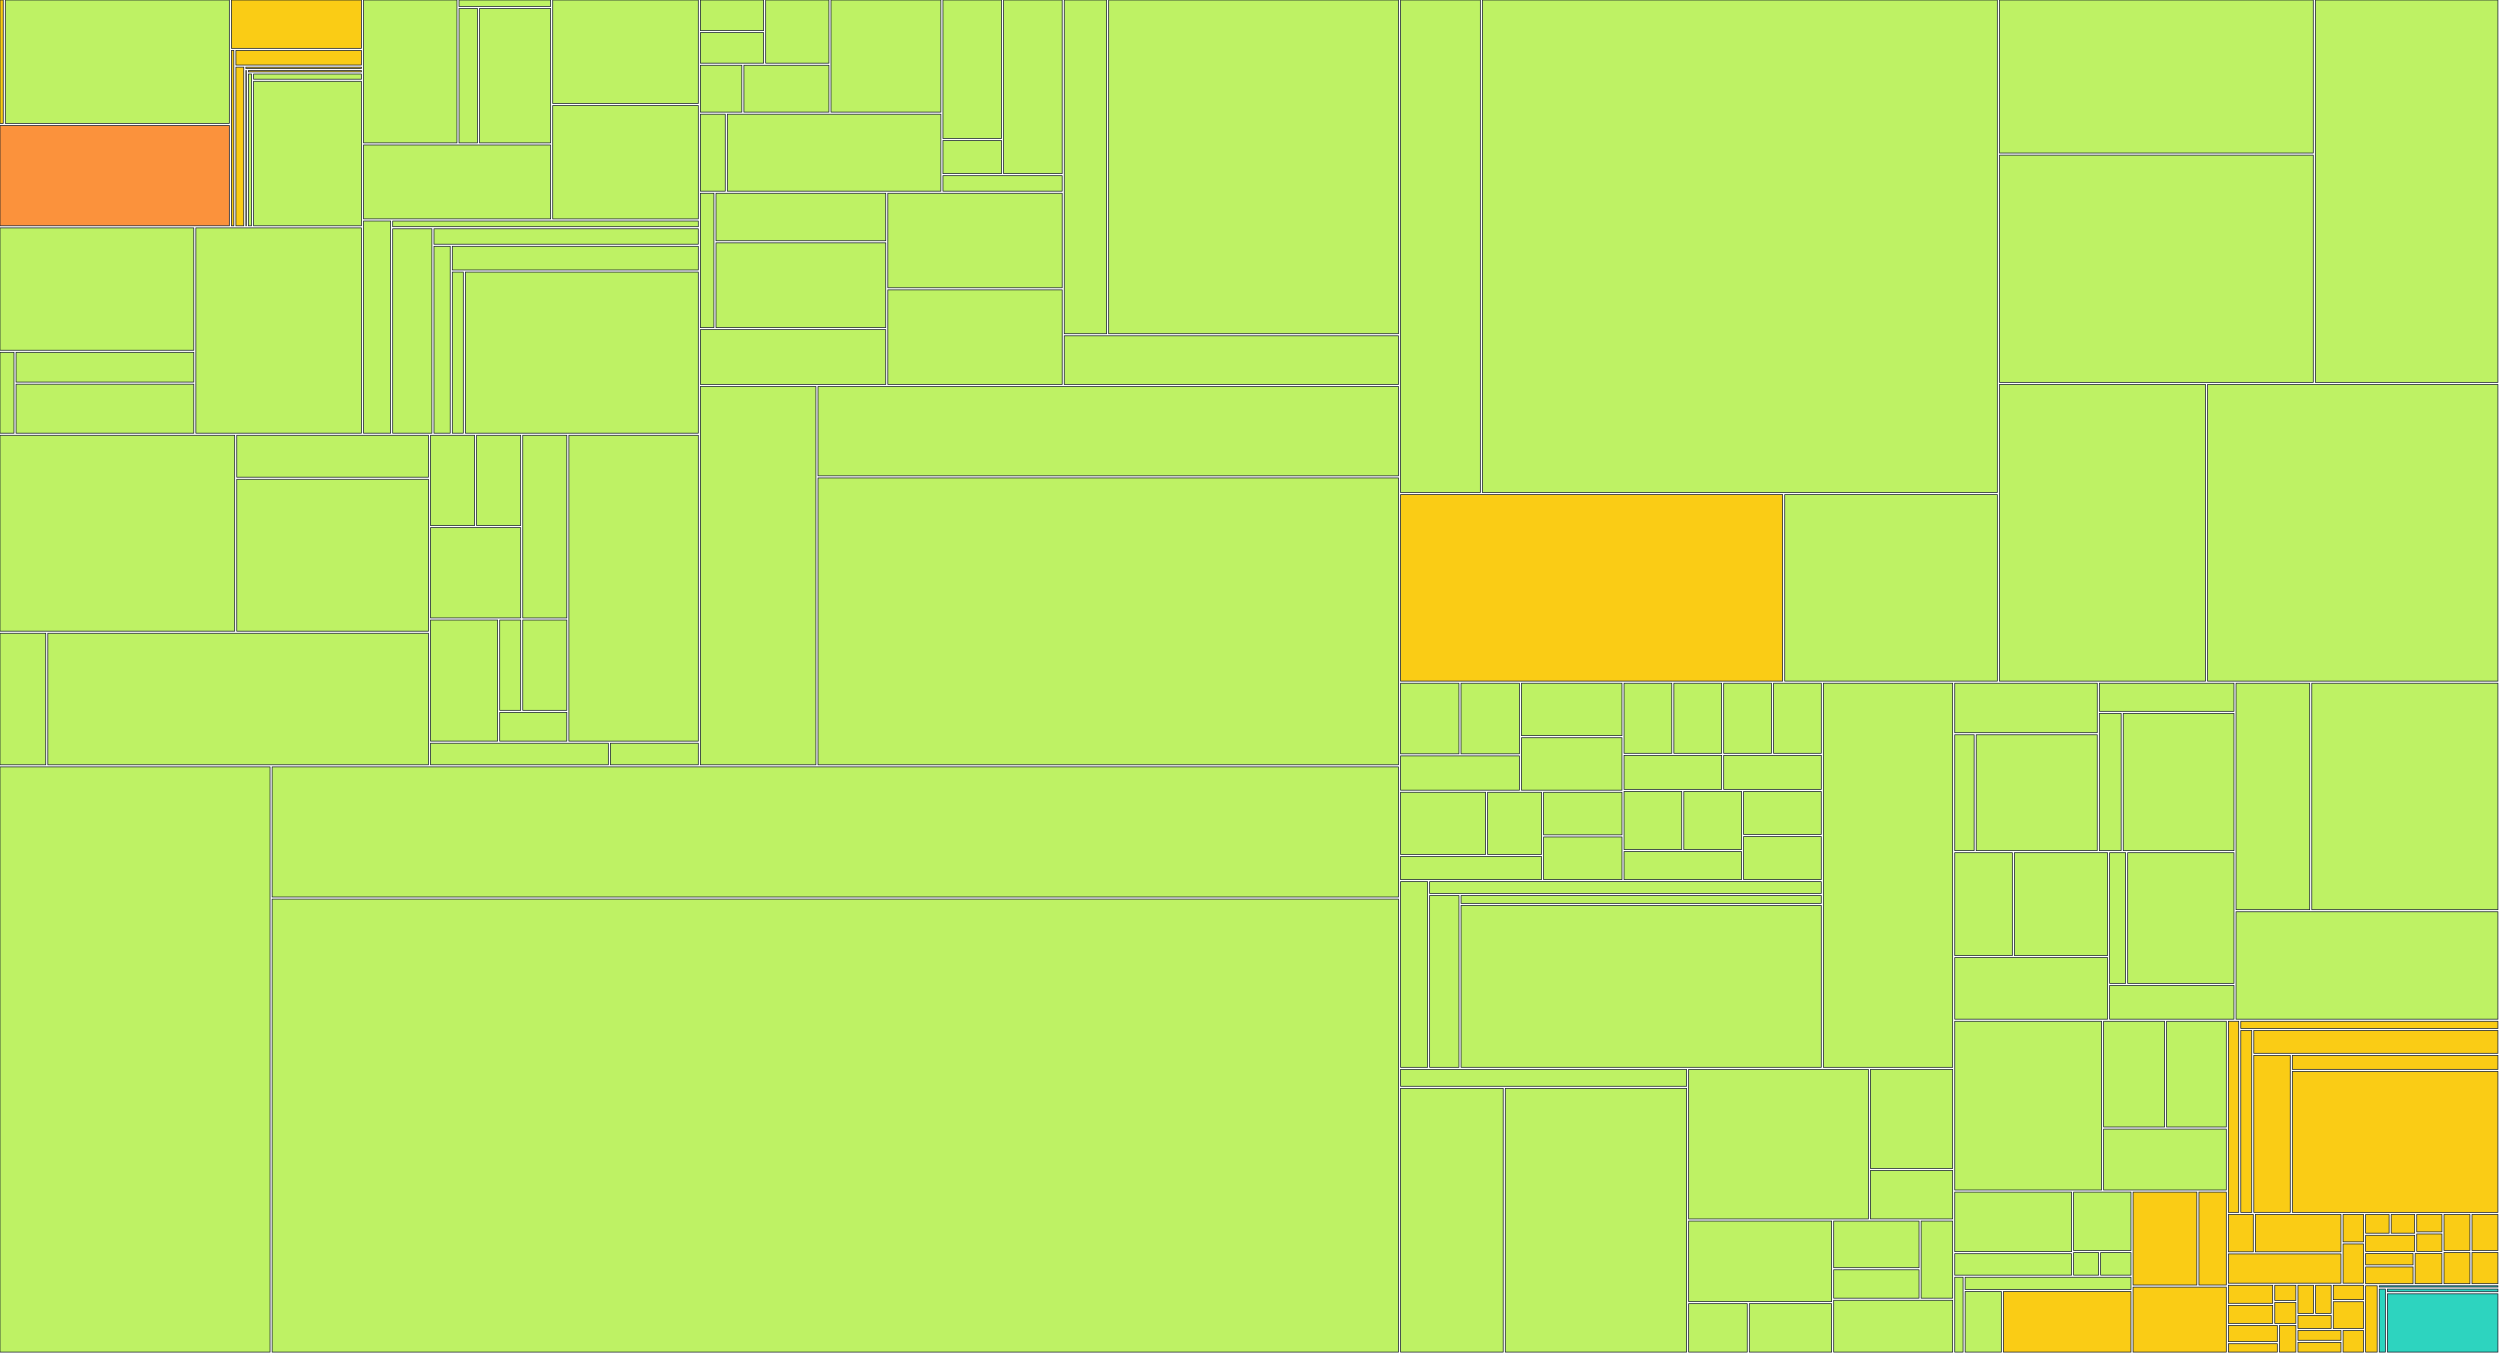
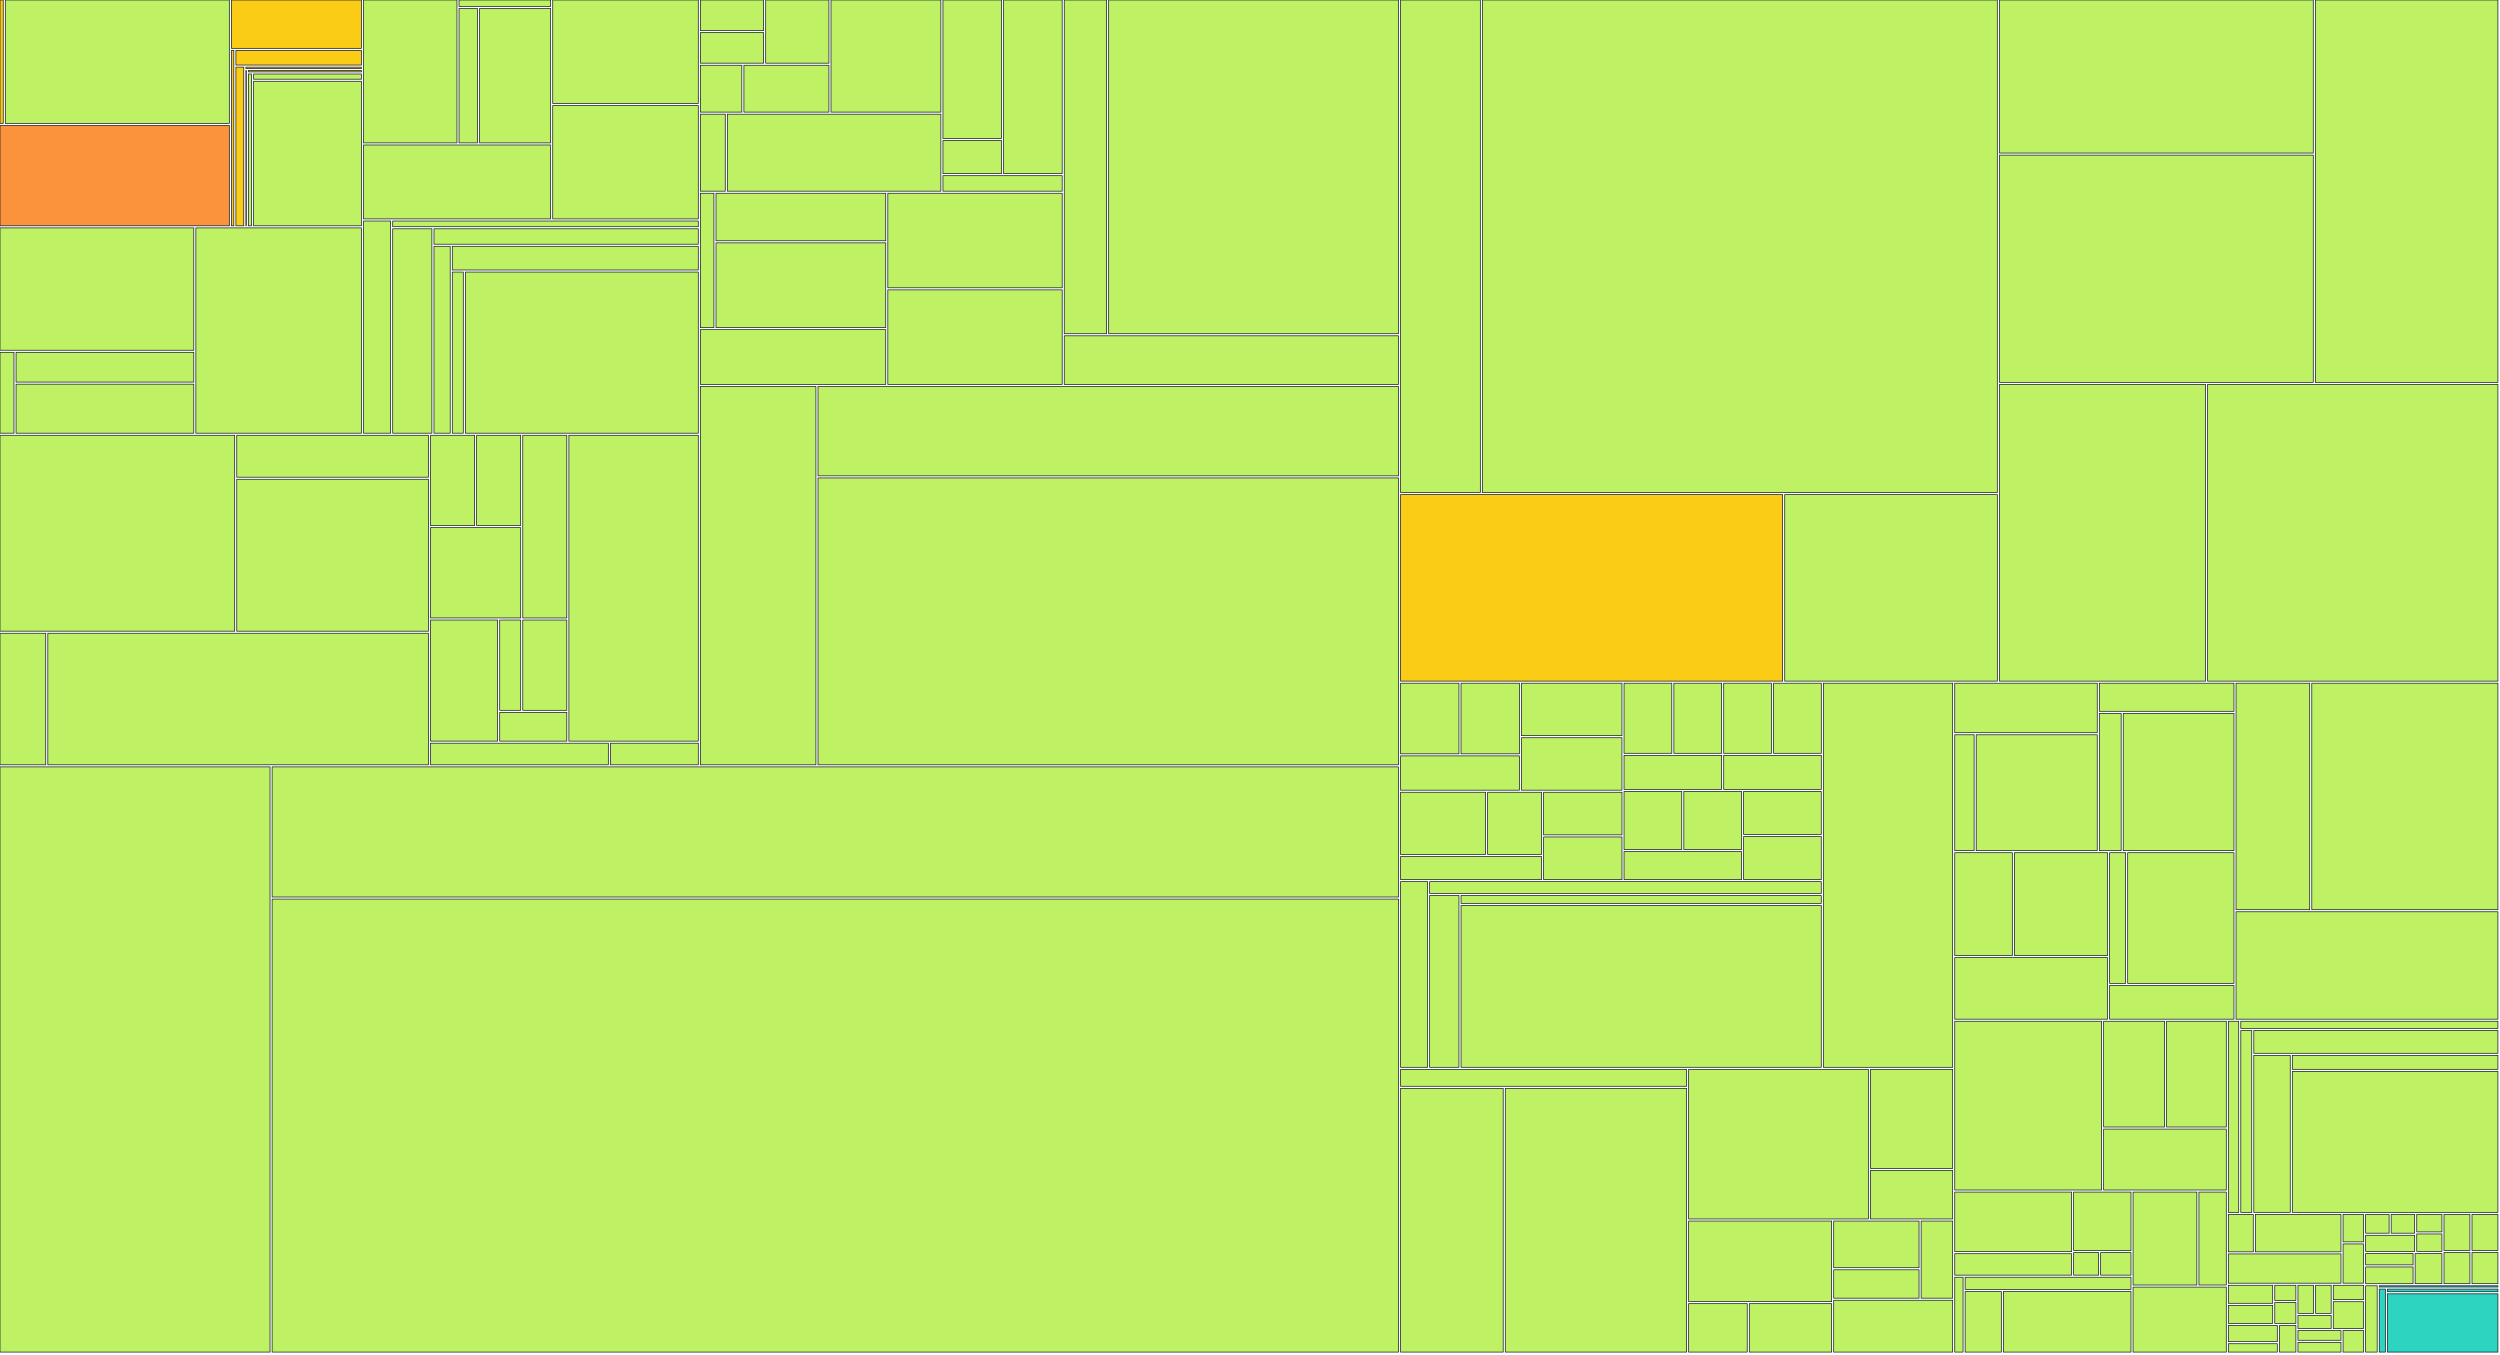
<svg xmlns="http://www.w3.org/2000/svg" width="1200" height="650" viewBox="0 0 1200 650">
  <g>
    <rect x="0.00" y="0.00" width="1.55" height="59.22" fill="#facc15" stroke="#111827" stroke-width="0.35" />
  </g>
  <g>
    <rect x="2.55" y="0.00" width="107.53" height="59.22" fill="#bef264" stroke="#111827" stroke-width="0.35" />
  </g>
  <g>
    <rect x="0.00" y="60.22" width="110.08" height="48.17" fill="#fb923c" stroke="#111827" stroke-width="0.35" />
  </g>
  <g>
    <rect x="111.08" y="0.00" width="62.40" height="23.20" fill="#facc15" stroke="#111827" stroke-width="0.35" />
  </g>
  <g>
    <rect x="111.08" y="24.20" width="1.16" height="84.19" fill="#facc15" stroke="#111827" stroke-width="0.35" />
  </g>
  <g>
    <rect x="113.24" y="24.20" width="60.23" height="7.02" fill="#facc15" stroke="#111827" stroke-width="0.35" />
  </g>
  <g>
    <rect x="113.24" y="32.22" width="3.77" height="76.17" fill="#facc15" stroke="#111827" stroke-width="0.35" />
  </g>
  <g>
    <rect x="118.02" y="32.22" width="55.46" height="0.63" fill="#facc15" stroke="#111827" stroke-width="0.35" />
  </g>
  <g>
    <rect x="118.02" y="33.85" width="0.22" height="74.54" fill="#facc15" stroke="#111827" stroke-width="0.35" />
  </g>
  <g>
    <rect x="119.23" y="33.85" width="54.24" height="0.67" fill="#facc15" stroke="#111827" stroke-width="0.35" />
  </g>
  <g>
    <rect x="119.23" y="35.52" width="1.49" height="72.87" fill="#bef264" stroke="#111827" stroke-width="0.35" />
  </g>
  <g>
    <rect x="121.73" y="35.52" width="51.75" height="2.49" fill="#bef264" stroke="#111827" stroke-width="0.35" />
  </g>
  <g>
    <rect x="121.73" y="39.01" width="51.75" height="69.38" fill="#bef264" stroke="#111827" stroke-width="0.35" />
  </g>
  <g>
    <rect x="0.00" y="109.39" width="93.02" height="58.72" fill="#bef264" stroke="#111827" stroke-width="0.35" />
  </g>
  <g>
    <rect x="0.00" y="169.11" width="6.71" height="38.82" fill="#bef264" stroke="#111827" stroke-width="0.35" />
  </g>
  <g>
    <rect x="7.71" y="169.11" width="85.31" height="14.29" fill="#bef264" stroke="#111827" stroke-width="0.35" />
  </g>
  <g>
    <rect x="7.71" y="184.40" width="85.31" height="23.53" fill="#bef264" stroke="#111827" stroke-width="0.35" />
  </g>
  <g>
    <rect x="94.02" y="109.39" width="79.46" height="98.54" fill="#bef264" stroke="#111827" stroke-width="0.35" />
  </g>
  <g>
    <rect x="174.48" y="0.00" width="44.86" height="68.59" fill="#bef264" stroke="#111827" stroke-width="0.35" />
  </g>
  <g>
    <rect x="220.33" y="0.00" width="43.97" height="3.09" fill="#bef264" stroke="#111827" stroke-width="0.35" />
  </g>
  <g>
    <rect x="220.33" y="4.09" width="8.84" height="64.50" fill="#bef264" stroke="#111827" stroke-width="0.35" />
  </g>
  <g>
    <rect x="230.17" y="4.09" width="34.14" height="64.50" fill="#bef264" stroke="#111827" stroke-width="0.35" />
  </g>
  <g>
    <rect x="174.48" y="69.59" width="89.83" height="35.48" fill="#bef264" stroke="#111827" stroke-width="0.35" />
  </g>
  <g>
    <rect x="265.31" y="0.00" width="69.87" height="49.66" fill="#bef264" stroke="#111827" stroke-width="0.35" />
  </g>
  <g>
    <rect x="265.31" y="50.66" width="69.87" height="54.42" fill="#bef264" stroke="#111827" stroke-width="0.35" />
  </g>
  <g>
    <rect x="174.48" y="106.08" width="13.02" height="101.85" fill="#bef264" stroke="#111827" stroke-width="0.35" />
  </g>
  <g>
    <rect x="188.50" y="106.08" width="146.68" height="2.74" fill="#bef264" stroke="#111827" stroke-width="0.35" />
  </g>
  <g>
    <rect x="188.50" y="109.82" width="18.81" height="98.11" fill="#bef264" stroke="#111827" stroke-width="0.35" />
  </g>
  <g>
    <rect x="208.31" y="109.82" width="126.86" height="7.40" fill="#bef264" stroke="#111827" stroke-width="0.35" />
  </g>
  <g>
    <rect x="208.31" y="118.22" width="7.79" height="89.71" fill="#bef264" stroke="#111827" stroke-width="0.35" />
  </g>
  <g>
    <rect x="217.11" y="118.22" width="118.07" height="11.37" fill="#bef264" stroke="#111827" stroke-width="0.35" />
  </g>
  <g>
    <rect x="217.11" y="130.59" width="5.27" height="77.34" fill="#bef264" stroke="#111827" stroke-width="0.35" />
  </g>
  <g>
    <rect x="223.38" y="130.59" width="111.80" height="77.34" fill="#bef264" stroke="#111827" stroke-width="0.35" />
  </g>
  <g>
    <rect x="0.00" y="208.93" width="112.65" height="94.03" fill="#bef264" stroke="#111827" stroke-width="0.35" />
  </g>
  <g>
    <rect x="113.65" y="208.93" width="91.99" height="20.12" fill="#bef264" stroke="#111827" stroke-width="0.35" />
  </g>
  <g>
    <rect x="113.65" y="230.05" width="91.99" height="72.92" fill="#bef264" stroke="#111827" stroke-width="0.35" />
  </g>
  <g>
    <rect x="0.00" y="303.96" width="21.96" height="63.15" fill="#bef264" stroke="#111827" stroke-width="0.35" />
  </g>
  <g>
    <rect x="22.96" y="303.96" width="182.68" height="63.15" fill="#bef264" stroke="#111827" stroke-width="0.35" />
  </g>
  <g>
    <rect x="206.64" y="208.93" width="21.14" height="43.34" fill="#bef264" stroke="#111827" stroke-width="0.35" />
  </g>
  <g>
    <rect x="228.78" y="208.93" width="21.14" height="43.34" fill="#bef264" stroke="#111827" stroke-width="0.35" />
  </g>
  <g>
    <rect x="206.64" y="253.27" width="43.29" height="43.34" fill="#bef264" stroke="#111827" stroke-width="0.35" />
  </g>
  <g>
    <rect x="250.93" y="208.93" width="21.14" height="87.69" fill="#bef264" stroke="#111827" stroke-width="0.35" />
  </g>
  <g>
    <rect x="206.64" y="297.61" width="32.21" height="58.12" fill="#bef264" stroke="#111827" stroke-width="0.35" />
  </g>
  <g>
    <rect x="239.86" y="297.61" width="10.07" height="43.34" fill="#bef264" stroke="#111827" stroke-width="0.35" />
  </g>
  <g>
    <rect x="250.93" y="297.61" width="21.14" height="43.34" fill="#bef264" stroke="#111827" stroke-width="0.35" />
  </g>
  <g>
    <rect x="239.86" y="341.96" width="32.21" height="13.78" fill="#bef264" stroke="#111827" stroke-width="0.35" />
  </g>
  <g>
    <rect x="273.07" y="208.93" width="62.11" height="146.81" fill="#bef264" stroke="#111827" stroke-width="0.35" />
  </g>
  <g>
    <rect x="206.64" y="356.74" width="85.36" height="10.37" fill="#bef264" stroke="#111827" stroke-width="0.35" />
  </g>
  <g>
    <rect x="293.00" y="356.74" width="42.18" height="10.37" fill="#bef264" stroke="#111827" stroke-width="0.35" />
  </g>
  <g>
    <rect x="336.18" y="0.00" width="30.35" height="14.66" fill="#bef264" stroke="#111827" stroke-width="0.35" />
  </g>
  <g>
    <rect x="336.18" y="15.66" width="30.35" height="14.66" fill="#bef264" stroke="#111827" stroke-width="0.35" />
  </g>
  <g>
    <rect x="367.53" y="0.00" width="30.35" height="30.32" fill="#bef264" stroke="#111827" stroke-width="0.35" />
  </g>
  <g>
    <rect x="336.18" y="31.32" width="19.90" height="22.49" fill="#bef264" stroke="#111827" stroke-width="0.35" />
  </g>
  <g>
    <rect x="357.08" y="31.32" width="40.80" height="22.49" fill="#bef264" stroke="#111827" stroke-width="0.35" />
  </g>
  <g>
    <rect x="398.88" y="0.00" width="52.74" height="53.81" fill="#bef264" stroke="#111827" stroke-width="0.35" />
  </g>
  <g>
    <rect x="336.18" y="54.81" width="11.94" height="36.95" fill="#bef264" stroke="#111827" stroke-width="0.35" />
  </g>
  <g>
    <rect x="349.12" y="54.81" width="102.50" height="36.95" fill="#bef264" stroke="#111827" stroke-width="0.35" />
  </g>
  <g>
    <rect x="452.62" y="0.00" width="28.11" height="66.46" fill="#bef264" stroke="#111827" stroke-width="0.35" />
  </g>
  <g>
    <rect x="452.62" y="67.46" width="28.11" height="15.87" fill="#bef264" stroke="#111827" stroke-width="0.35" />
  </g>
  <g>
    <rect x="481.73" y="0.00" width="28.11" height="83.33" fill="#bef264" stroke="#111827" stroke-width="0.35" />
  </g>
  <g>
    <rect x="452.62" y="84.33" width="57.22" height="7.43" fill="#bef264" stroke="#111827" stroke-width="0.35" />
  </g>
  <g>
    <rect x="336.18" y="92.76" width="6.50" height="64.48" fill="#bef264" stroke="#111827" stroke-width="0.35" />
  </g>
  <g>
    <rect x="343.68" y="92.76" width="81.48" height="22.81" fill="#bef264" stroke="#111827" stroke-width="0.35" />
  </g>
  <g>
    <rect x="343.68" y="116.57" width="81.48" height="40.67" fill="#bef264" stroke="#111827" stroke-width="0.35" />
  </g>
  <g>
    <rect x="336.18" y="158.23" width="88.98" height="26.28" fill="#bef264" stroke="#111827" stroke-width="0.35" />
  </g>
  <g>
    <rect x="426.16" y="92.76" width="83.69" height="45.38" fill="#bef264" stroke="#111827" stroke-width="0.35" />
  </g>
  <g>
    <rect x="426.16" y="139.14" width="83.69" height="45.38" fill="#bef264" stroke="#111827" stroke-width="0.35" />
  </g>
  <g>
    <rect x="510.84" y="0.00" width="20.32" height="160.19" fill="#bef264" stroke="#111827" stroke-width="0.35" />
  </g>
  <g>
    <rect x="532.16" y="0.00" width="139.11" height="160.19" fill="#bef264" stroke="#111827" stroke-width="0.35" />
  </g>
  <g>
    <rect x="510.84" y="161.19" width="160.43" height="23.33" fill="#bef264" stroke="#111827" stroke-width="0.35" />
  </g>
  <g>
    <rect x="336.18" y="185.52" width="55.46" height="181.59" fill="#bef264" stroke="#111827" stroke-width="0.35" />
  </g>
  <g>
    <rect x="392.64" y="185.52" width="278.63" height="42.89" fill="#bef264" stroke="#111827" stroke-width="0.35" />
  </g>
  <g>
    <rect x="392.64" y="229.41" width="278.63" height="137.70" fill="#bef264" stroke="#111827" stroke-width="0.35" />
  </g>
  <g>
    <rect x="0.00" y="368.11" width="129.62" height="280.89" fill="#bef264" stroke="#111827" stroke-width="0.35" />
  </g>
  <g>
    <rect x="130.62" y="368.11" width="540.65" height="62.45" fill="#bef264" stroke="#111827" stroke-width="0.35" />
  </g>
  <g>
    <rect x="130.62" y="431.56" width="540.65" height="217.44" fill="#bef264" stroke="#111827" stroke-width="0.35" />
  </g>
  <g>
    <rect x="672.27" y="0.00" width="38.29" height="236.41" fill="#bef264" stroke="#111827" stroke-width="0.35" />
  </g>
  <g>
    <rect x="711.56" y="0.00" width="247.15" height="236.41" fill="#bef264" stroke="#111827" stroke-width="0.35" />
  </g>
  <g>
    <rect x="672.27" y="237.41" width="183.40" height="89.52" fill="#facc15" stroke="#111827" stroke-width="0.35" />
  </g>
  <g>
    <rect x="856.67" y="237.41" width="102.05" height="89.52" fill="#bef264" stroke="#111827" stroke-width="0.35" />
  </g>
  <g>
    <rect x="959.72" y="0.00" width="150.65" height="73.46" fill="#bef264" stroke="#111827" stroke-width="0.35" />
  </g>
  <g>
    <rect x="959.72" y="74.46" width="150.65" height="109.07" fill="#bef264" stroke="#111827" stroke-width="0.35" />
  </g>
  <g>
    <rect x="1111.37" y="0.00" width="87.63" height="183.53" fill="#bef264" stroke="#111827" stroke-width="0.35" />
  </g>
  <g>
    <rect x="959.72" y="184.53" width="98.92" height="142.41" fill="#bef264" stroke="#111827" stroke-width="0.35" />
  </g>
  <g>
    <rect x="1059.64" y="184.53" width="139.36" height="142.41" fill="#bef264" stroke="#111827" stroke-width="0.35" />
  </g>
  <g>
    <rect x="672.27" y="327.94" width="28.02" height="33.90" fill="#bef264" stroke="#111827" stroke-width="0.35" />
  </g>
  <g>
    <rect x="701.29" y="327.94" width="28.02" height="33.90" fill="#bef264" stroke="#111827" stroke-width="0.35" />
  </g>
  <g>
    <rect x="672.27" y="362.83" width="57.03" height="16.45" fill="#bef264" stroke="#111827" stroke-width="0.35" />
  </g>
  <g>
    <rect x="730.30" y="327.94" width="48.24" height="25.17" fill="#bef264" stroke="#111827" stroke-width="0.35" />
  </g>
  <g>
    <rect x="730.30" y="354.11" width="48.24" height="25.17" fill="#bef264" stroke="#111827" stroke-width="0.35" />
  </g>
  <g>
    <rect x="672.27" y="380.28" width="40.79" height="29.84" fill="#bef264" stroke="#111827" stroke-width="0.35" />
  </g>
  <g>
    <rect x="714.06" y="380.28" width="25.86" height="29.84" fill="#bef264" stroke="#111827" stroke-width="0.35" />
  </g>
  <g>
    <rect x="672.27" y="411.12" width="67.65" height="11.07" fill="#bef264" stroke="#111827" stroke-width="0.35" />
  </g>
  <g>
    <rect x="740.93" y="380.28" width="37.62" height="20.45" fill="#bef264" stroke="#111827" stroke-width="0.35" />
  </g>
  <g>
    <rect x="740.93" y="401.74" width="37.62" height="20.45" fill="#bef264" stroke="#111827" stroke-width="0.35" />
  </g>
  <g>
    <rect x="779.54" y="327.94" width="22.92" height="33.64" fill="#bef264" stroke="#111827" stroke-width="0.35" />
  </g>
  <g>
    <rect x="803.46" y="327.94" width="22.92" height="33.64" fill="#bef264" stroke="#111827" stroke-width="0.35" />
  </g>
  <g>
    <rect x="779.54" y="362.57" width="46.84" height="16.32" fill="#bef264" stroke="#111827" stroke-width="0.35" />
  </g>
  <g>
    <rect x="827.38" y="327.94" width="22.92" height="33.64" fill="#bef264" stroke="#111827" stroke-width="0.35" />
  </g>
  <g>
    <rect x="851.30" y="327.94" width="22.92" height="33.64" fill="#bef264" stroke="#111827" stroke-width="0.35" />
  </g>
  <g>
    <rect x="827.38" y="362.57" width="46.84" height="16.32" fill="#bef264" stroke="#111827" stroke-width="0.35" />
  </g>
  <g>
    <rect x="779.54" y="379.89" width="27.70" height="27.87" fill="#bef264" stroke="#111827" stroke-width="0.35" />
  </g>
  <g>
    <rect x="808.24" y="379.89" width="27.70" height="27.87" fill="#bef264" stroke="#111827" stroke-width="0.35" />
  </g>
  <g>
    <rect x="779.54" y="408.76" width="56.40" height="13.43" fill="#bef264" stroke="#111827" stroke-width="0.35" />
  </g>
  <g>
    <rect x="836.94" y="379.89" width="37.27" height="20.65" fill="#bef264" stroke="#111827" stroke-width="0.35" />
  </g>
  <g>
    <rect x="836.94" y="401.54" width="37.27" height="20.65" fill="#bef264" stroke="#111827" stroke-width="0.35" />
  </g>
  <g>
    <rect x="672.27" y="423.19" width="12.96" height="89.12" fill="#bef264" stroke="#111827" stroke-width="0.35" />
  </g>
  <g>
    <rect x="686.23" y="423.19" width="187.98" height="5.66" fill="#bef264" stroke="#111827" stroke-width="0.35" />
  </g>
  <g>
    <rect x="686.23" y="429.85" width="14.07" height="82.46" fill="#bef264" stroke="#111827" stroke-width="0.35" />
  </g>
  <g>
    <rect x="701.31" y="429.85" width="172.90" height="3.76" fill="#bef264" stroke="#111827" stroke-width="0.35" />
  </g>
  <g>
    <rect x="701.31" y="434.61" width="172.90" height="77.69" fill="#bef264" stroke="#111827" stroke-width="0.35" />
  </g>
  <g>
    <rect x="875.21" y="327.94" width="62.07" height="184.37" fill="#bef264" stroke="#111827" stroke-width="0.35" />
  </g>
  <g>
    <rect x="672.27" y="513.31" width="137.28" height="8.10" fill="#bef264" stroke="#111827" stroke-width="0.35" />
  </g>
  <g>
    <rect x="672.27" y="522.41" width="49.26" height="126.59" fill="#bef264" stroke="#111827" stroke-width="0.35" />
  </g>
  <g>
    <rect x="722.54" y="522.41" width="87.02" height="126.59" fill="#bef264" stroke="#111827" stroke-width="0.35" />
  </g>
  <g>
    <rect x="810.55" y="513.31" width="86.26" height="71.79" fill="#bef264" stroke="#111827" stroke-width="0.35" />
  </g>
  <g>
    <rect x="897.81" y="513.31" width="39.47" height="47.53" fill="#bef264" stroke="#111827" stroke-width="0.35" />
  </g>
  <g>
    <rect x="897.81" y="561.83" width="39.47" height="23.26" fill="#bef264" stroke="#111827" stroke-width="0.35" />
  </g>
  <g>
    <rect x="810.55" y="586.10" width="68.63" height="38.66" fill="#bef264" stroke="#111827" stroke-width="0.35" />
  </g>
  <g>
    <rect x="810.55" y="625.76" width="28.12" height="23.24" fill="#bef264" stroke="#111827" stroke-width="0.35" />
  </g>
  <g>
    <rect x="839.67" y="625.76" width="39.51" height="23.24" fill="#bef264" stroke="#111827" stroke-width="0.35" />
  </g>
  <g>
    <rect x="880.18" y="586.10" width="40.96" height="22.40" fill="#bef264" stroke="#111827" stroke-width="0.35" />
  </g>
  <g>
    <rect x="880.18" y="609.50" width="40.96" height="13.62" fill="#bef264" stroke="#111827" stroke-width="0.35" />
  </g>
  <g>
    <rect x="922.14" y="586.10" width="15.14" height="37.02" fill="#bef264" stroke="#111827" stroke-width="0.35" />
  </g>
  <g>
    <rect x="880.18" y="624.12" width="57.10" height="24.88" fill="#bef264" stroke="#111827" stroke-width="0.35" />
  </g>
  <g>
    <rect x="938.28" y="327.94" width="68.40" height="23.76" fill="#bef264" stroke="#111827" stroke-width="0.35" />
  </g>
  <g>
    <rect x="938.28" y="352.70" width="9.30" height="55.60" fill="#bef264" stroke="#111827" stroke-width="0.35" />
  </g>
  <g>
    <rect x="948.58" y="352.70" width="58.09" height="55.60" fill="#bef264" stroke="#111827" stroke-width="0.35" />
  </g>
  <g>
    <rect x="1007.68" y="327.94" width="64.62" height="13.49" fill="#bef264" stroke="#111827" stroke-width="0.35" />
  </g>
  <g>
    <rect x="1007.68" y="342.43" width="10.47" height="65.86" fill="#bef264" stroke="#111827" stroke-width="0.35" />
  </g>
  <g>
    <rect x="1019.15" y="342.43" width="53.15" height="65.86" fill="#bef264" stroke="#111827" stroke-width="0.35" />
  </g>
  <g>
    <rect x="938.28" y="409.30" width="27.64" height="49.36" fill="#bef264" stroke="#111827" stroke-width="0.35" />
  </g>
  <g>
    <rect x="966.92" y="409.30" width="44.70" height="49.36" fill="#bef264" stroke="#111827" stroke-width="0.35" />
  </g>
  <g>
    <rect x="938.28" y="459.65" width="73.34" height="29.55" fill="#bef264" stroke="#111827" stroke-width="0.35" />
  </g>
  <g>
    <rect x="1012.62" y="409.30" width="7.67" height="62.71" fill="#bef264" stroke="#111827" stroke-width="0.35" />
  </g>
  <g>
    <rect x="1021.29" y="409.30" width="51.01" height="62.71" fill="#bef264" stroke="#111827" stroke-width="0.35" />
  </g>
  <g>
    <rect x="1012.62" y="473.01" width="59.68" height="16.19" fill="#bef264" stroke="#111827" stroke-width="0.35" />
  </g>
  <g>
    <rect x="1073.30" y="327.94" width="35.36" height="108.71" fill="#bef264" stroke="#111827" stroke-width="0.35" />
  </g>
  <g>
    <rect x="1109.66" y="327.94" width="89.34" height="108.71" fill="#bef264" stroke="#111827" stroke-width="0.35" />
  </g>
  <g>
    <rect x="1073.30" y="437.65" width="125.70" height="51.55" fill="#bef264" stroke="#111827" stroke-width="0.35" />
  </g>
  <g>
    <rect x="938.28" y="490.20" width="70.47" height="81.00" fill="#bef264" stroke="#111827" stroke-width="0.35" />
  </g>
  <g>
    <rect x="1009.75" y="490.20" width="29.23" height="50.76" fill="#bef264" stroke="#111827" stroke-width="0.35" />
  </g>
  <g>
    <rect x="1039.98" y="490.20" width="28.64" height="50.76" fill="#bef264" stroke="#111827" stroke-width="0.35" />
  </g>
  <g>
    <rect x="1009.75" y="541.96" width="58.87" height="29.24" fill="#bef264" stroke="#111827" stroke-width="0.35" />
  </g>
  <g>
    <rect x="938.28" y="572.20" width="56.06" height="28.58" fill="#bef264" stroke="#111827" stroke-width="0.35" />
  </g>
  <g>
    <rect x="938.28" y="601.78" width="56.06" height="10.29" fill="#bef264" stroke="#111827" stroke-width="0.35" />
  </g>
  <g>
    <rect x="995.34" y="572.20" width="27.53" height="28.04" fill="#bef264" stroke="#111827" stroke-width="0.35" />
  </g>
  <g>
    <rect x="995.34" y="601.24" width="11.97" height="10.83" fill="#bef264" stroke="#111827" stroke-width="0.35" />
  </g>
  <g>
    <rect x="1008.31" y="601.24" width="14.56" height="10.83" fill="#bef264" stroke="#111827" stroke-width="0.35" />
  </g>
  <g>
    <rect x="938.28" y="613.07" width="3.99" height="35.93" fill="#bef264" stroke="#111827" stroke-width="0.35" />
  </g>
  <g>
    <rect x="943.27" y="613.07" width="79.60" height="5.85" fill="#bef264" stroke="#111827" stroke-width="0.35" />
  </g>
  <g>
    <rect x="943.27" y="619.93" width="17.37" height="29.07" fill="#bef264" stroke="#111827" stroke-width="0.35" />
  </g>
  <g>
-     <rect x="961.63" y="619.93" width="61.24" height="29.07" fill="#facc15" stroke="#111827" stroke-width="0.35" />
-   </g>
-   <g>
-     <rect x="1023.87" y="572.20" width="30.62" height="44.61" fill="#facc15" stroke="#111827" stroke-width="0.35" />
-   </g>
-   <g>
-     <rect x="1055.49" y="572.20" width="13.13" height="44.61" fill="#facc15" stroke="#111827" stroke-width="0.35" />
-   </g>
-   <g>
-     <rect x="1023.87" y="617.81" width="44.75" height="31.19" fill="#facc15" stroke="#111827" stroke-width="0.35" />
-   </g>
-   <g>
-     <rect x="1069.62" y="490.20" width="4.96" height="91.73" fill="#facc15" stroke="#111827" stroke-width="0.35" />
-   </g>
-   <g>
-     <rect x="1075.58" y="490.20" width="123.42" height="3.44" fill="#facc15" stroke="#111827" stroke-width="0.35" />
-   </g>
-   <g>
-     <rect x="1075.58" y="494.64" width="5.26" height="87.29" fill="#facc15" stroke="#111827" stroke-width="0.35" />
-   </g>
-   <g>
-     <rect x="1081.83" y="494.64" width="117.17" height="10.94" fill="#facc15" stroke="#111827" stroke-width="0.35" />
-   </g>
-   <g>
-     <rect x="1081.83" y="506.58" width="17.49" height="75.34" fill="#facc15" stroke="#111827" stroke-width="0.35" />
-   </g>
-   <g>
-     <rect x="1100.32" y="506.58" width="98.68" height="6.70" fill="#facc15" stroke="#111827" stroke-width="0.35" />
-   </g>
-   <g>
-     <rect x="1100.32" y="514.28" width="98.68" height="67.65" fill="#facc15" stroke="#111827" stroke-width="0.35" />
-   </g>
-   <g>
-     <rect x="1069.62" y="582.93" width="11.95" height="17.95" fill="#facc15" stroke="#111827" stroke-width="0.35" />
-   </g>
-   <g>
-     <rect x="1082.57" y="582.93" width="41.09" height="17.95" fill="#facc15" stroke="#111827" stroke-width="0.35" />
-   </g>
-   <g>
-     <rect x="1069.62" y="601.88" width="54.05" height="14.05" fill="#facc15" stroke="#111827" stroke-width="0.35" />
-   </g>
-   <g>
-     <rect x="1124.67" y="582.93" width="9.83" height="13.17" fill="#facc15" stroke="#111827" stroke-width="0.35" />
-   </g>
-   <g>
-     <rect x="1124.67" y="597.09" width="9.83" height="18.83" fill="#facc15" stroke="#111827" stroke-width="0.35" />
-   </g>
-   <g>
-     <rect x="1069.62" y="616.93" width="21.27" height="8.65" fill="#facc15" stroke="#111827" stroke-width="0.35" />
-   </g>
-   <g>
-     <rect x="1069.62" y="626.57" width="21.27" height="8.65" fill="#facc15" stroke="#111827" stroke-width="0.35" />
-   </g>
-   <g>
-     <rect x="1091.89" y="616.93" width="10.13" height="7.27" fill="#facc15" stroke="#111827" stroke-width="0.35" />
-   </g>
-   <g>
-     <rect x="1091.89" y="625.20" width="10.13" height="10.02" fill="#facc15" stroke="#111827" stroke-width="0.35" />
-   </g>
-   <g>
-     <rect x="1069.62" y="636.22" width="23.49" height="7.77" fill="#facc15" stroke="#111827" stroke-width="0.35" />
-   </g>
-   <g>
-     <rect x="1069.62" y="644.99" width="23.49" height="4.01" fill="#facc15" stroke="#111827" stroke-width="0.35" />
-   </g>
-   <g>
-     <rect x="1094.12" y="636.22" width="7.91" height="12.78" fill="#facc15" stroke="#111827" stroke-width="0.35" />
-   </g>
-   <g>
-     <rect x="1103.02" y="616.93" width="7.47" height="13.49" fill="#facc15" stroke="#111827" stroke-width="0.35" />
-   </g>
-   <g>
-     <rect x="1111.49" y="616.93" width="7.47" height="13.49" fill="#facc15" stroke="#111827" stroke-width="0.35" />
-   </g>
-   <g>
-     <rect x="1103.02" y="631.42" width="15.94" height="6.24" fill="#facc15" stroke="#111827" stroke-width="0.35" />
-   </g>
-   <g>
-     <rect x="1119.97" y="616.93" width="14.53" height="6.90" fill="#facc15" stroke="#111827" stroke-width="0.35" />
-   </g>
-   <g>
-     <rect x="1119.97" y="624.83" width="14.53" height="12.83" fill="#facc15" stroke="#111827" stroke-width="0.35" />
-   </g>
-   <g>
-     <rect x="1103.02" y="638.66" width="20.65" height="4.67" fill="#facc15" stroke="#111827" stroke-width="0.35" />
-   </g>
-   <g>
-     <rect x="1103.02" y="644.33" width="20.65" height="4.67" fill="#facc15" stroke="#111827" stroke-width="0.35" />
-   </g>
-   <g>
-     <rect x="1124.67" y="638.66" width="9.82" height="10.34" fill="#facc15" stroke="#111827" stroke-width="0.35" />
-   </g>
-   <g>
-     <rect x="1135.50" y="582.93" width="11.27" height="9.00" fill="#facc15" stroke="#111827" stroke-width="0.35" />
-   </g>
-   <g>
-     <rect x="1147.77" y="582.93" width="11.27" height="9.00" fill="#facc15" stroke="#111827" stroke-width="0.35" />
-   </g>
-   <g>
-     <rect x="1135.50" y="592.93" width="23.54" height="7.75" fill="#facc15" stroke="#111827" stroke-width="0.35" />
-   </g>
-   <g>
-     <rect x="1160.04" y="582.93" width="12.09" height="8.38" fill="#facc15" stroke="#111827" stroke-width="0.35" />
-   </g>
-   <g>
-     <rect x="1160.04" y="592.30" width="12.09" height="8.38" fill="#facc15" stroke="#111827" stroke-width="0.35" />
-   </g>
-   <g>
-     <rect x="1135.50" y="601.68" width="22.76" height="5.46" fill="#facc15" stroke="#111827" stroke-width="0.35" />
-   </g>
-   <g>
-     <rect x="1135.50" y="608.14" width="22.76" height="8.04" fill="#facc15" stroke="#111827" stroke-width="0.35" />
-   </g>
-   <g>
-     <rect x="1159.26" y="601.68" width="12.86" height="14.49" fill="#facc15" stroke="#111827" stroke-width="0.35" />
-   </g>
-   <g>
-     <rect x="1173.12" y="582.93" width="12.44" height="17.27" fill="#facc15" stroke="#111827" stroke-width="0.35" />
-   </g>
-   <g>
-     <rect x="1186.56" y="582.93" width="12.44" height="17.27" fill="#facc15" stroke="#111827" stroke-width="0.35" />
-   </g>
-   <g>
-     <rect x="1173.12" y="601.19" width="12.44" height="14.98" fill="#facc15" stroke="#111827" stroke-width="0.35" />
-   </g>
-   <g>
-     <rect x="1186.56" y="601.19" width="12.44" height="14.98" fill="#facc15" stroke="#111827" stroke-width="0.35" />
-   </g>
-   <g>
-     <rect x="1135.50" y="617.18" width="5.54" height="31.82" fill="#facc15" stroke="#111827" stroke-width="0.35" />
+     <rect x="961.63" y="619.93" width="61.24" height="29.07" fill="#bef264" stroke="#111827" stroke-width="0.35" />
+   </g>
+   <g>
+     <rect x="1023.87" y="572.20" width="30.62" height="44.61" fill="#bef264" stroke="#111827" stroke-width="0.35" />
+   </g>
+   <g>
+     <rect x="1055.49" y="572.20" width="13.13" height="44.61" fill="#bef264" stroke="#111827" stroke-width="0.35" />
+   </g>
+   <g>
+     <rect x="1023.87" y="617.81" width="44.75" height="31.19" fill="#bef264" stroke="#111827" stroke-width="0.35" />
+   </g>
+   <g>
+     <rect x="1069.62" y="490.20" width="4.96" height="91.73" fill="#bef264" stroke="#111827" stroke-width="0.35" />
+   </g>
+   <g>
+     <rect x="1075.58" y="490.20" width="123.42" height="3.44" fill="#bef264" stroke="#111827" stroke-width="0.35" />
+   </g>
+   <g>
+     <rect x="1075.58" y="494.64" width="5.26" height="87.29" fill="#bef264" stroke="#111827" stroke-width="0.35" />
+   </g>
+   <g>
+     <rect x="1081.83" y="494.64" width="117.17" height="10.94" fill="#bef264" stroke="#111827" stroke-width="0.35" />
+   </g>
+   <g>
+     <rect x="1081.83" y="506.58" width="17.49" height="75.34" fill="#bef264" stroke="#111827" stroke-width="0.35" />
+   </g>
+   <g>
+     <rect x="1100.32" y="506.58" width="98.68" height="6.70" fill="#bef264" stroke="#111827" stroke-width="0.35" />
+   </g>
+   <g>
+     <rect x="1100.32" y="514.28" width="98.68" height="67.65" fill="#bef264" stroke="#111827" stroke-width="0.35" />
+   </g>
+   <g>
+     <rect x="1069.62" y="582.93" width="11.95" height="17.95" fill="#bef264" stroke="#111827" stroke-width="0.35" />
+   </g>
+   <g>
+     <rect x="1082.57" y="582.93" width="41.09" height="17.95" fill="#bef264" stroke="#111827" stroke-width="0.35" />
+   </g>
+   <g>
+     <rect x="1069.62" y="601.88" width="54.05" height="14.05" fill="#bef264" stroke="#111827" stroke-width="0.35" />
+   </g>
+   <g>
+     <rect x="1124.67" y="582.93" width="9.83" height="13.17" fill="#bef264" stroke="#111827" stroke-width="0.35" />
+   </g>
+   <g>
+     <rect x="1124.67" y="597.09" width="9.83" height="18.83" fill="#bef264" stroke="#111827" stroke-width="0.35" />
+   </g>
+   <g>
+     <rect x="1069.62" y="616.93" width="21.27" height="8.65" fill="#bef264" stroke="#111827" stroke-width="0.35" />
+   </g>
+   <g>
+     <rect x="1069.62" y="626.57" width="21.27" height="8.65" fill="#bef264" stroke="#111827" stroke-width="0.35" />
+   </g>
+   <g>
+     <rect x="1091.89" y="616.93" width="10.13" height="7.27" fill="#bef264" stroke="#111827" stroke-width="0.35" />
+   </g>
+   <g>
+     <rect x="1091.89" y="625.20" width="10.13" height="10.02" fill="#bef264" stroke="#111827" stroke-width="0.35" />
+   </g>
+   <g>
+     <rect x="1069.62" y="636.22" width="23.49" height="7.77" fill="#bef264" stroke="#111827" stroke-width="0.35" />
+   </g>
+   <g>
+     <rect x="1069.62" y="644.99" width="23.49" height="4.01" fill="#bef264" stroke="#111827" stroke-width="0.35" />
+   </g>
+   <g>
+     <rect x="1094.12" y="636.22" width="7.91" height="12.78" fill="#bef264" stroke="#111827" stroke-width="0.35" />
+   </g>
+   <g>
+     <rect x="1103.02" y="616.93" width="7.47" height="13.49" fill="#bef264" stroke="#111827" stroke-width="0.35" />
+   </g>
+   <g>
+     <rect x="1111.49" y="616.93" width="7.47" height="13.49" fill="#bef264" stroke="#111827" stroke-width="0.35" />
+   </g>
+   <g>
+     <rect x="1103.02" y="631.42" width="15.94" height="6.24" fill="#bef264" stroke="#111827" stroke-width="0.35" />
+   </g>
+   <g>
+     <rect x="1119.97" y="616.93" width="14.53" height="6.90" fill="#bef264" stroke="#111827" stroke-width="0.35" />
+   </g>
+   <g>
+     <rect x="1119.97" y="624.83" width="14.53" height="12.83" fill="#bef264" stroke="#111827" stroke-width="0.35" />
+   </g>
+   <g>
+     <rect x="1103.02" y="638.66" width="20.65" height="4.67" fill="#bef264" stroke="#111827" stroke-width="0.35" />
+   </g>
+   <g>
+     <rect x="1103.02" y="644.33" width="20.65" height="4.67" fill="#bef264" stroke="#111827" stroke-width="0.35" />
+   </g>
+   <g>
+     <rect x="1124.67" y="638.66" width="9.82" height="10.34" fill="#bef264" stroke="#111827" stroke-width="0.35" />
+   </g>
+   <g>
+     <rect x="1135.50" y="582.93" width="11.27" height="9.00" fill="#bef264" stroke="#111827" stroke-width="0.35" />
+   </g>
+   <g>
+     <rect x="1147.77" y="582.93" width="11.27" height="9.00" fill="#bef264" stroke="#111827" stroke-width="0.35" />
+   </g>
+   <g>
+     <rect x="1135.50" y="592.93" width="23.54" height="7.75" fill="#bef264" stroke="#111827" stroke-width="0.35" />
+   </g>
+   <g>
+     <rect x="1160.04" y="582.93" width="12.09" height="8.38" fill="#bef264" stroke="#111827" stroke-width="0.35" />
+   </g>
+   <g>
+     <rect x="1160.04" y="592.30" width="12.09" height="8.38" fill="#bef264" stroke="#111827" stroke-width="0.35" />
+   </g>
+   <g>
+     <rect x="1135.50" y="601.68" width="22.76" height="5.46" fill="#bef264" stroke="#111827" stroke-width="0.35" />
+   </g>
+   <g>
+     <rect x="1135.50" y="608.14" width="22.76" height="8.04" fill="#bef264" stroke="#111827" stroke-width="0.35" />
+   </g>
+   <g>
+     <rect x="1159.26" y="601.68" width="12.86" height="14.49" fill="#bef264" stroke="#111827" stroke-width="0.35" />
+   </g>
+   <g>
+     <rect x="1173.12" y="582.93" width="12.44" height="17.27" fill="#bef264" stroke="#111827" stroke-width="0.35" />
+   </g>
+   <g>
+     <rect x="1186.56" y="582.93" width="12.44" height="17.27" fill="#bef264" stroke="#111827" stroke-width="0.35" />
+   </g>
+   <g>
+     <rect x="1173.12" y="601.19" width="12.44" height="14.98" fill="#bef264" stroke="#111827" stroke-width="0.35" />
+   </g>
+   <g>
+     <rect x="1186.56" y="601.19" width="12.44" height="14.98" fill="#bef264" stroke="#111827" stroke-width="0.35" />
+   </g>
+   <g>
+     <rect x="1135.50" y="617.18" width="5.54" height="31.82" fill="#bef264" stroke="#111827" stroke-width="0.35" />
  </g>
  <g>
    <rect x="1142.04" y="617.18" width="56.96" height="0.59" fill="#2dd4bf" stroke="#111827" stroke-width="0.35" />
  </g>
  <g>
    <rect x="1142.04" y="618.76" width="2.93" height="30.24" fill="#2dd4bf" stroke="#111827" stroke-width="0.35" />
  </g>
  <g>
    <rect x="1145.97" y="618.76" width="53.03" height="1.27" fill="#2dd4bf" stroke="#111827" stroke-width="0.35" />
  </g>
  <g>
    <rect x="1145.97" y="621.04" width="53.03" height="27.96" fill="#2dd4bf" stroke="#111827" stroke-width="0.35" />
  </g>
</svg>
